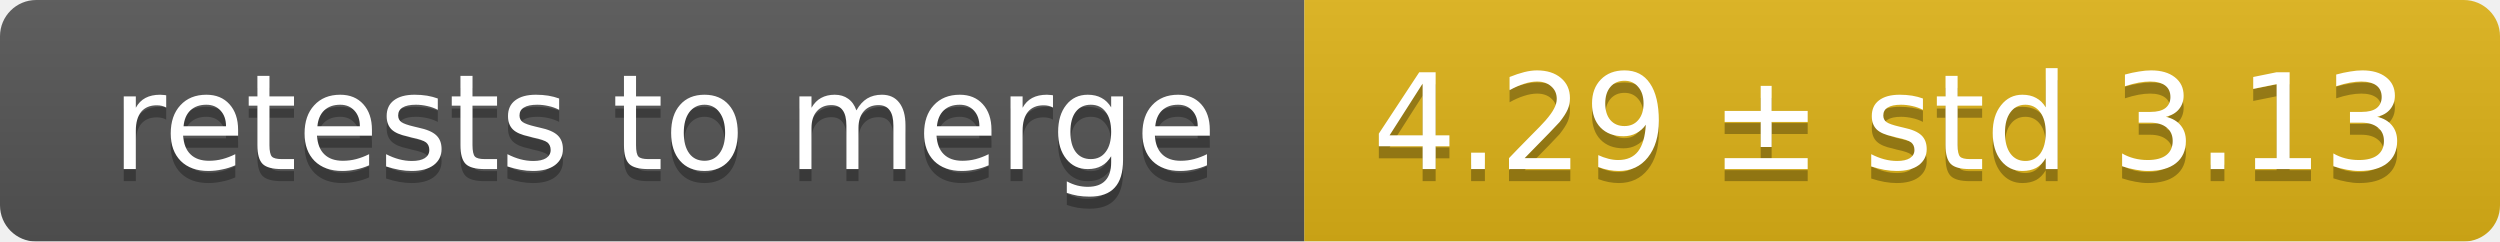
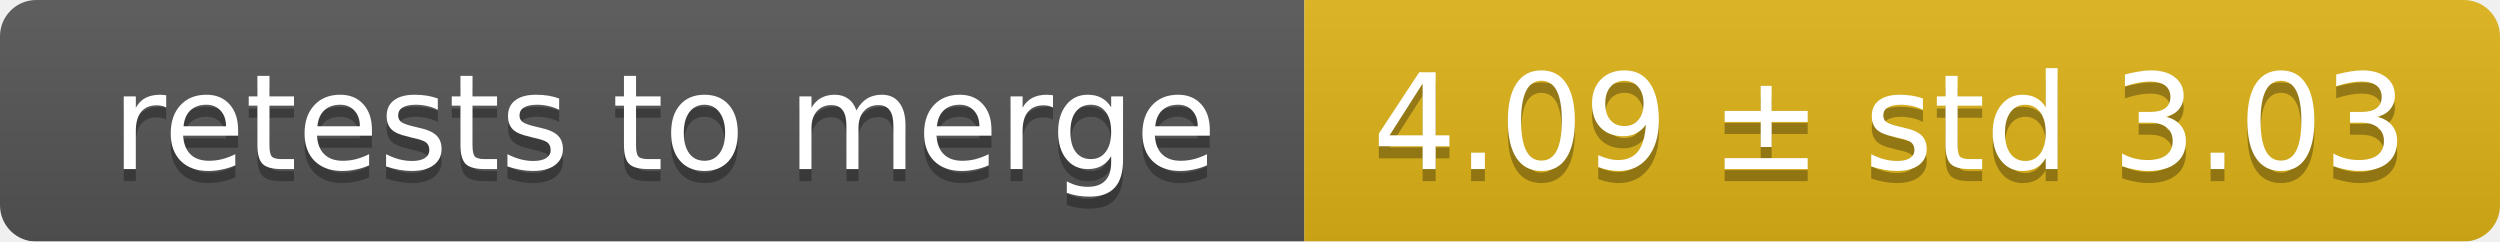
<svg xmlns="http://www.w3.org/2000/svg" width="207" height="20">
  <linearGradient id="smooth" x2="0" y2="100%">
    <stop offset="0" stop-color="#bbb" stop-opacity=".1" />
    <stop offset="1" stop-opacity=".1" />
  </linearGradient>
  <mask id="round">
    <rect width="207" height="20" rx="3" fill="#fff" />
  </mask>
  <g mask="url(#round)">
    <rect width="108" height="20" fill="#555" />
    <rect x="108" width="99" height="20" fill="#dfb317" />
    <rect width="207" height="20" fill="url(#smooth)" />
  </g>
  <g fill="#fff" text-anchor="middle" font-family="DejaVu Sans,Verdana,Geneva,sans-serif" font-size="11">
    <text x="55" y="15" fill="#010101" fill-opacity=".3">retests to merge</text>
    <text x="55" y="14">retests to merge</text>
-     <text x="156.5" y="15" fill="#010101" fill-opacity=".3">4.29 ± std 3.13</text>
-     <text x="156.5" y="14">4.29 ± std 3.13</text>
+     <text x="156.5" y="15" fill="#010101" fill-opacity=".3">4.09 ± std 3.03</text>
+     <text x="156.5" y="14">4.09 ± std 3.03</text>
  </g>
</svg>
